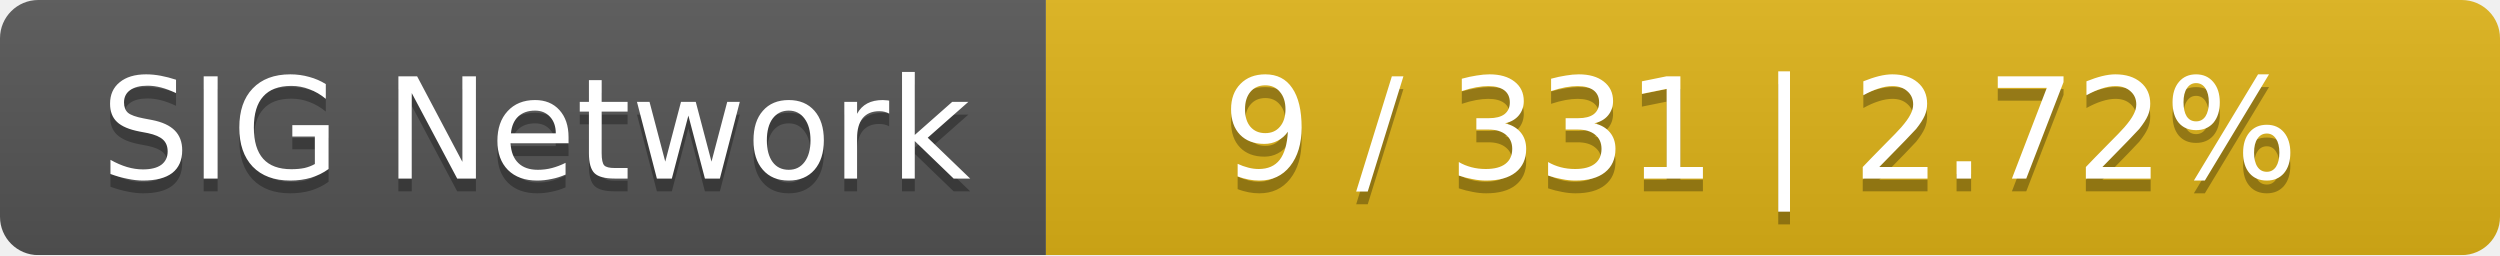
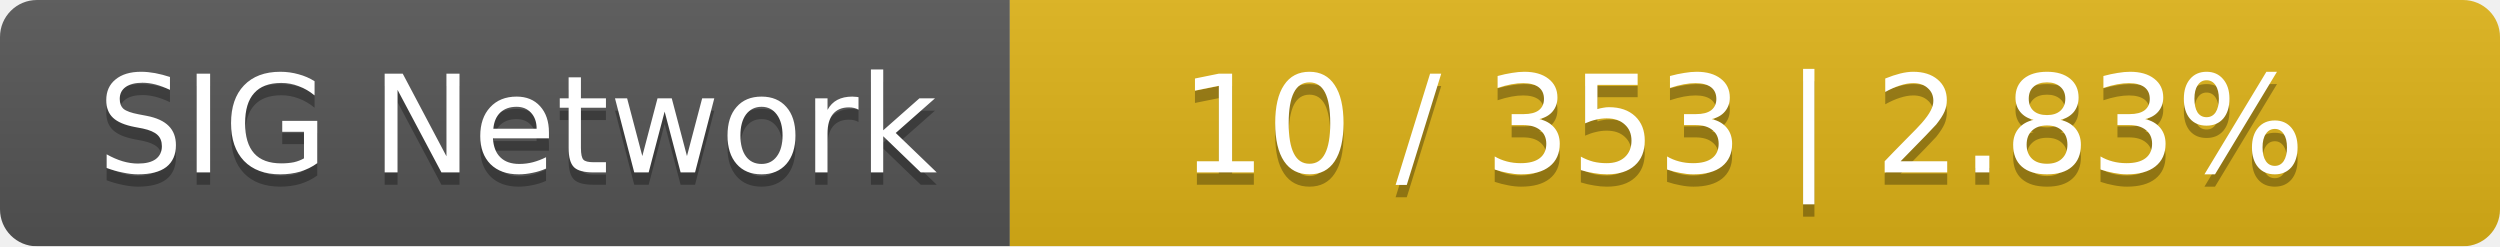
- <svg xmlns="http://www.w3.org/2000/svg" width="196" height="20">
+ <svg xmlns="http://www.w3.org/2000/svg" width="203" height="20">
  <linearGradient id="smooth" x2="0" y2="100%">
    <stop offset="0" stop-color="#bbb" stop-opacity=".1" />
    <stop offset="1" stop-opacity=".1" />
  </linearGradient>
  <mask id="round">
-     <rect width="196" height="20" rx="3" fill="#fff" />
+     <rect width="203" height="20" rx="3" fill="#fff" />
  </mask>
  <g mask="url(#round)">
    <rect width="82" height="20" fill="#555" />
-     <rect x="82" width="114" height="20" fill="#dfb317" />
-     <rect width="196" height="20" fill="url(#smooth)" />
+     <rect x="82" width="121" height="20" fill="#dfb317" />
+     <rect width="203" height="20" fill="url(#smooth)" />
  </g>
  <g fill="#fff" text-anchor="middle" font-family="DejaVu Sans,Verdana,Geneva,sans-serif" font-size="11">
    <text x="42" y="15" fill="#010101" fill-opacity=".3">SIG Network</text>
    <text x="42" y="14">SIG Network</text>
-     <text x="138" y="15" fill="#010101" fill-opacity=".3">9 / 331    |    2.72%</text>
-     <text x="138" y="14">9 / 331    |    2.72%</text>
+     <text x="141.5" y="15" fill="#010101" fill-opacity=".3">10 / 353    |    2.83%</text>
+     <text x="141.5" y="14">10 / 353    |    2.83%</text>
  </g>
</svg>
